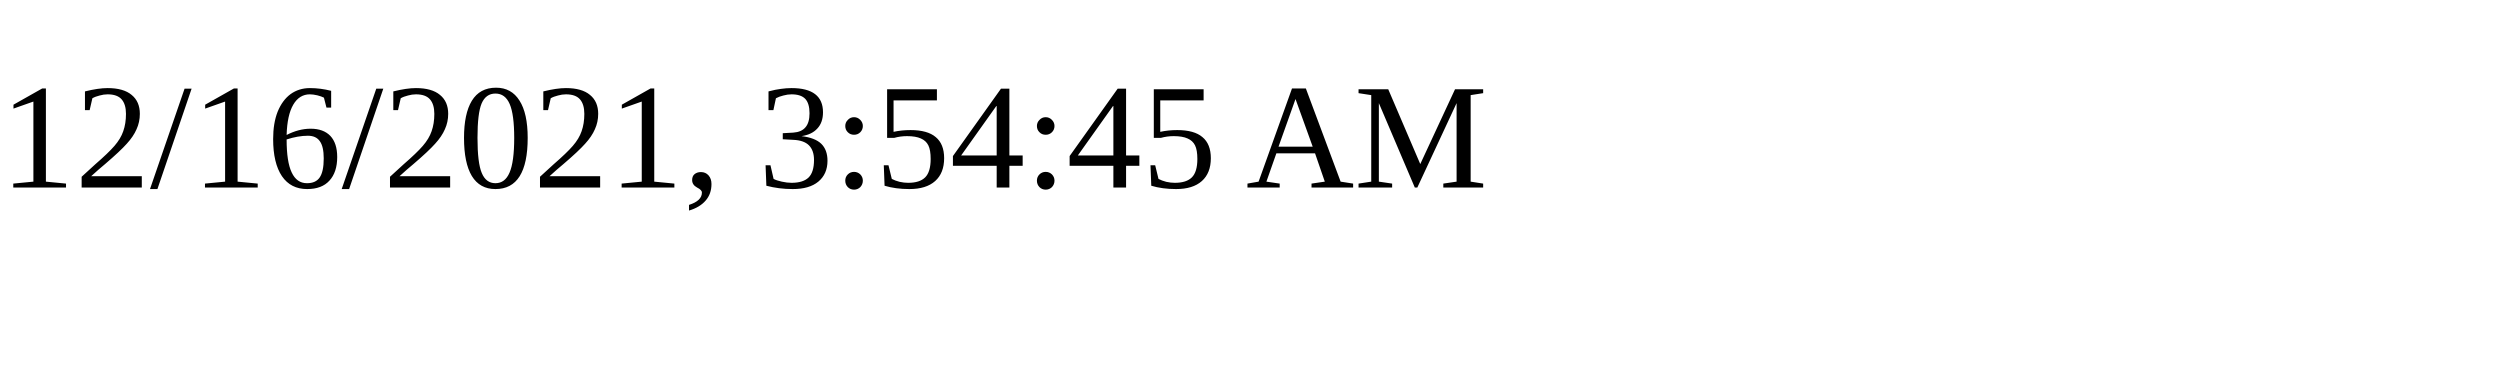
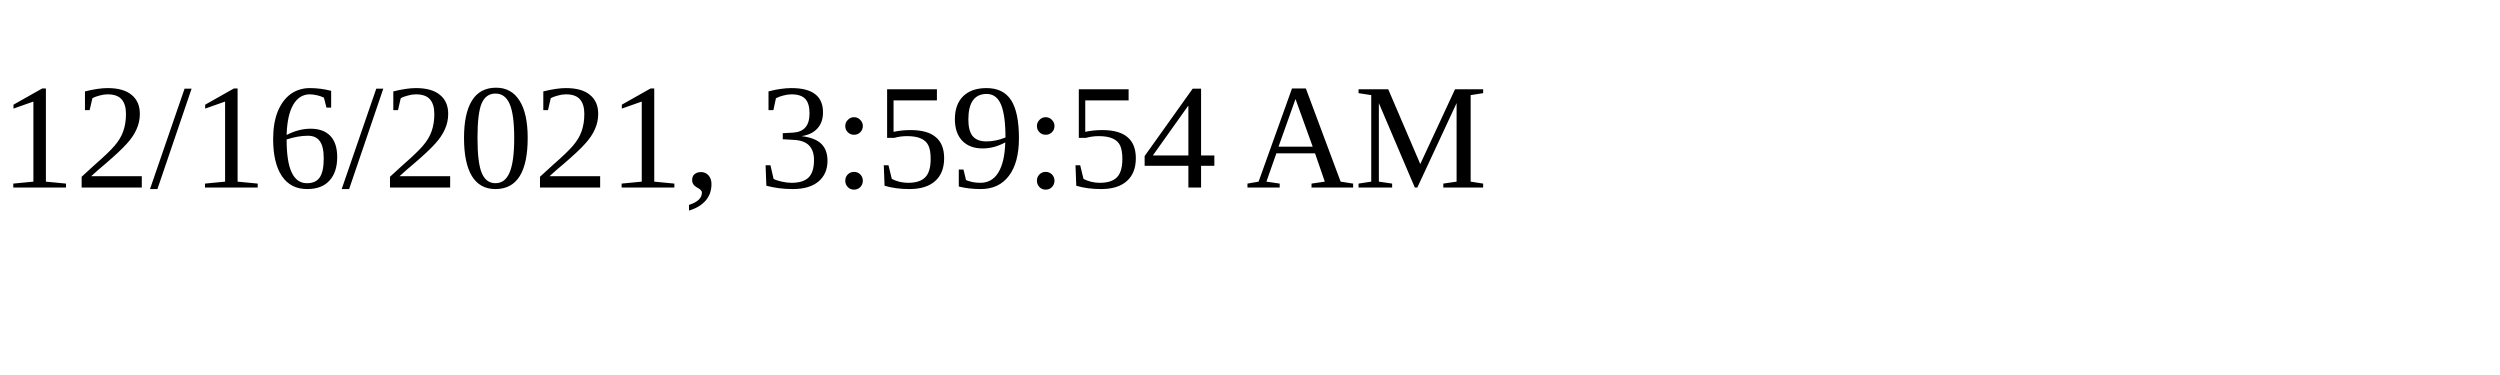
<svg xmlns="http://www.w3.org/2000/svg" height="30" width="200">
-   <text x="0" y="15">12/16/2021, 3:54:45 AM</text>
+   <text x="0" y="15">12/16/2021, 3:59:54 AM</text>
</svg>
